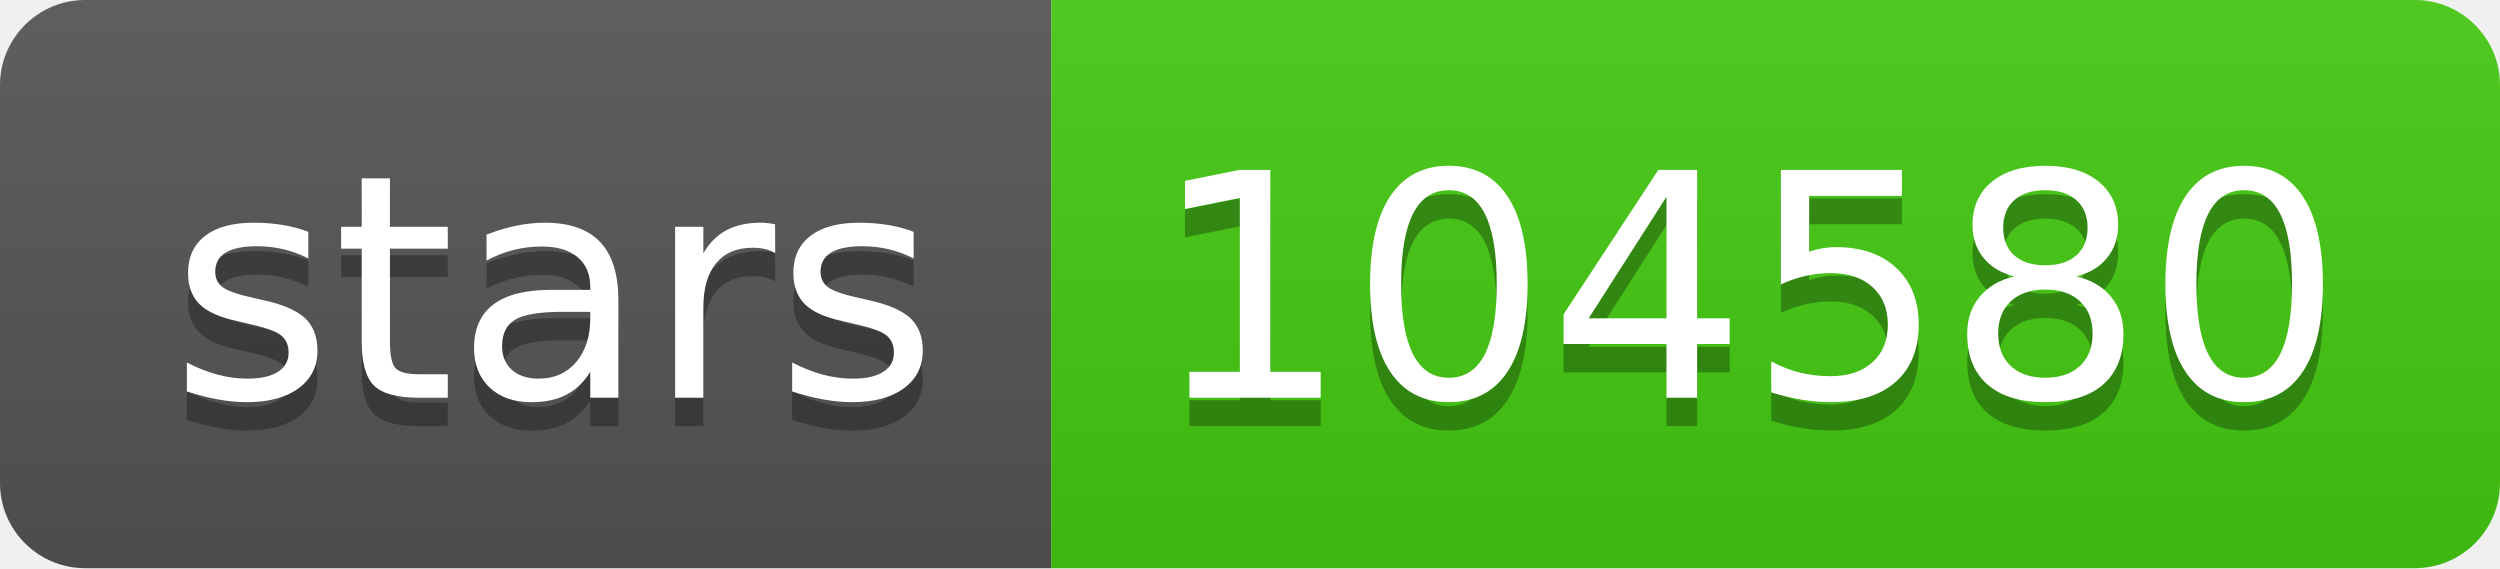
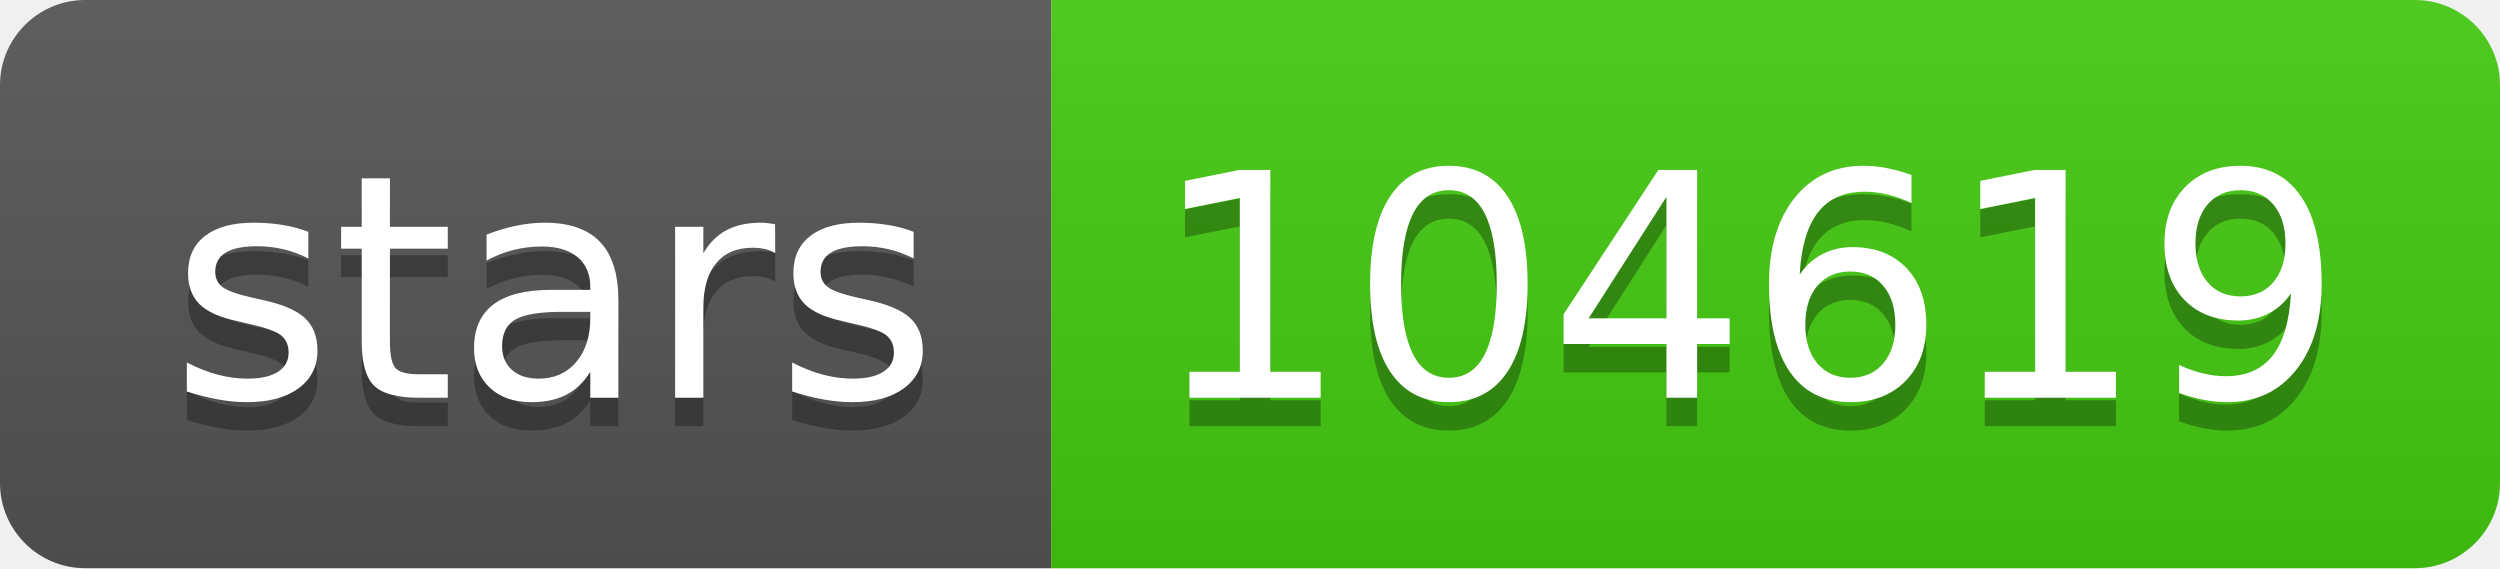
- <svg xmlns="http://www.w3.org/2000/svg" width="88" height="20" role="img" aria-label="stars: 104580">
+ <svg xmlns="http://www.w3.org/2000/svg" width="88" height="20" role="img" aria-label="stars: 104619">
  <linearGradient id="s" x2="0" y2="100%">
    <stop offset="0" stop-color="#bbb" stop-opacity=".1" />
    <stop offset="1" stop-opacity=".1" />
  </linearGradient>
  <clipPath id="r">
    <rect width="88" height="20" rx="3" fill="#fff" />
  </clipPath>
  <g clip-path="url(#r)">
    <rect width="37" height="20" fill="#555" />
    <rect x="37" width="51" height="20" fill="#4c1" />
    <rect width="88" height="20" fill="url(#s)" />
  </g>
  <g fill="#fff" text-anchor="middle" font-family="Verdana,Geneva,DejaVu Sans,sans-serif" text-rendering="geometricPrecision" font-size="110">
    <text aria-hidden="true" x="195" y="150" fill="#010101" fill-opacity=".3" transform="scale(.1)" textLength="270">stars</text>
    <text x="195" y="140" transform="scale(.1)" fill="#fff" textLength="270">stars</text>
-     <text aria-hidden="true" x="615" y="150" fill="#010101" fill-opacity=".3" transform="scale(.1)" textLength="410">104580</text>
-     <text x="615" y="140" transform="scale(.1)" fill="#fff" textLength="410">104580</text>
+     <text aria-hidden="true" x="615" y="150" fill="#010101" fill-opacity=".3" transform="scale(.1)" textLength="410">104619</text>
+     <text x="615" y="140" transform="scale(.1)" fill="#fff" textLength="410">104619</text>
  </g>
</svg>
